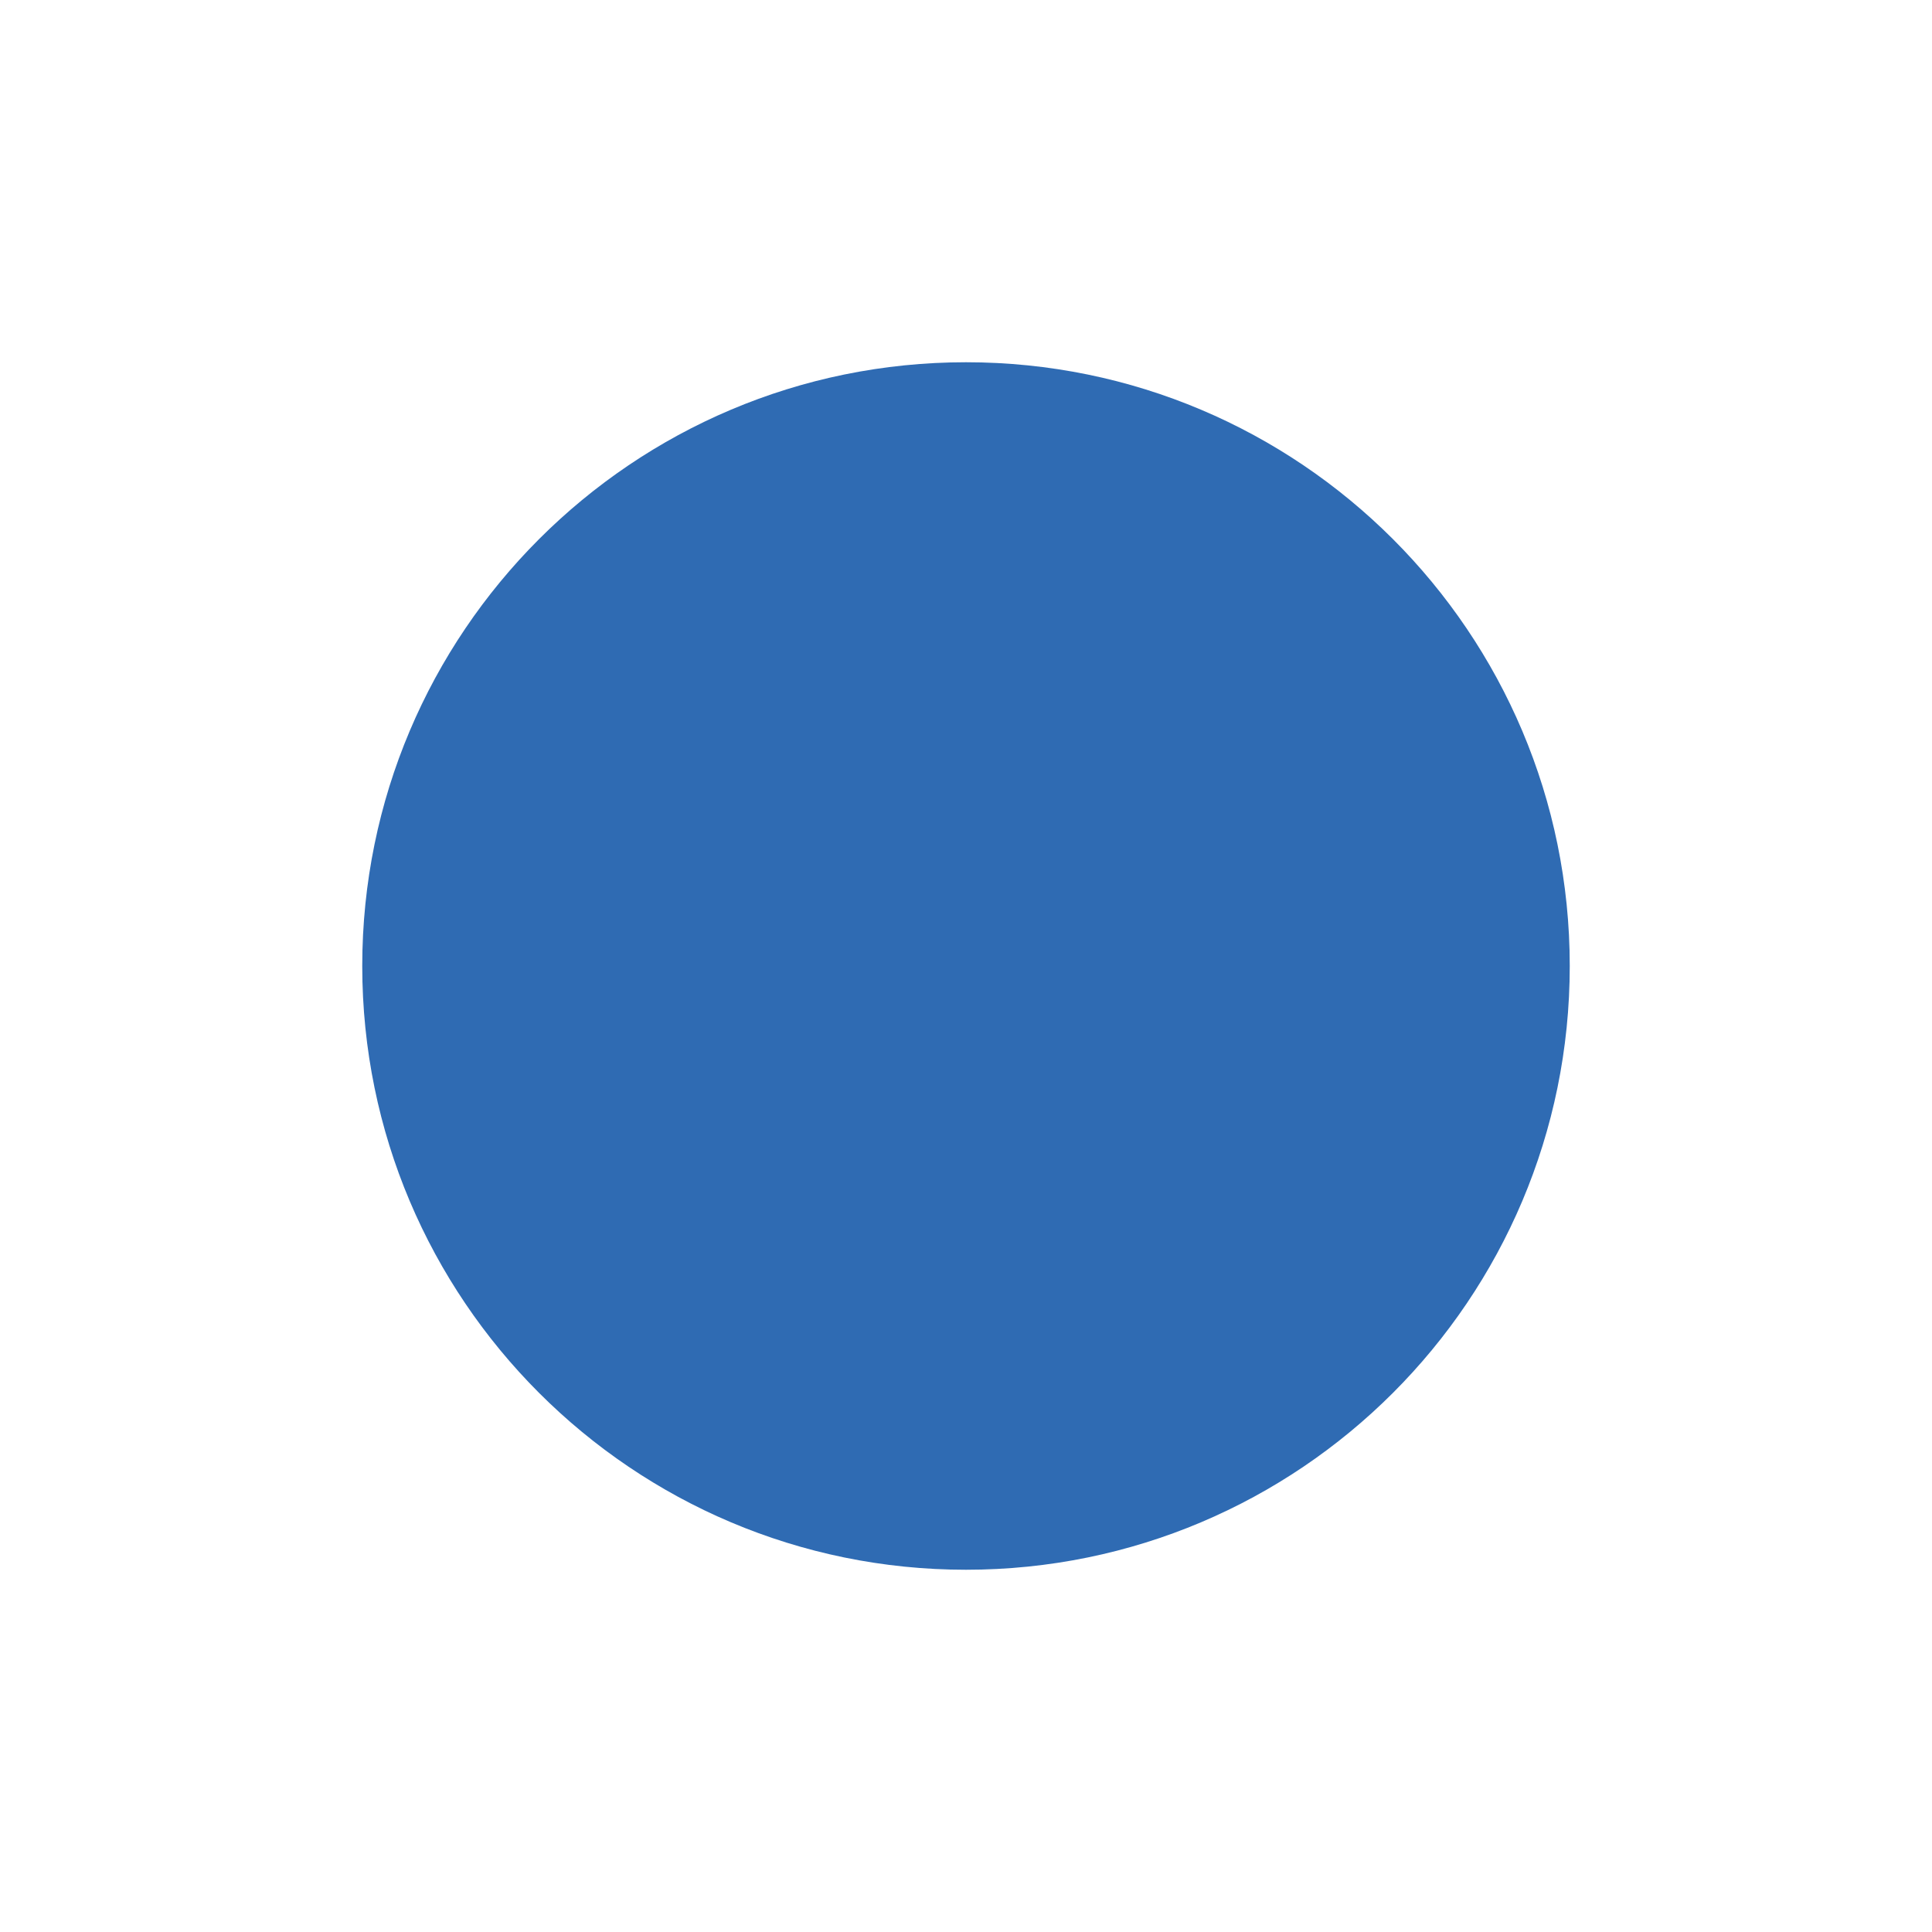
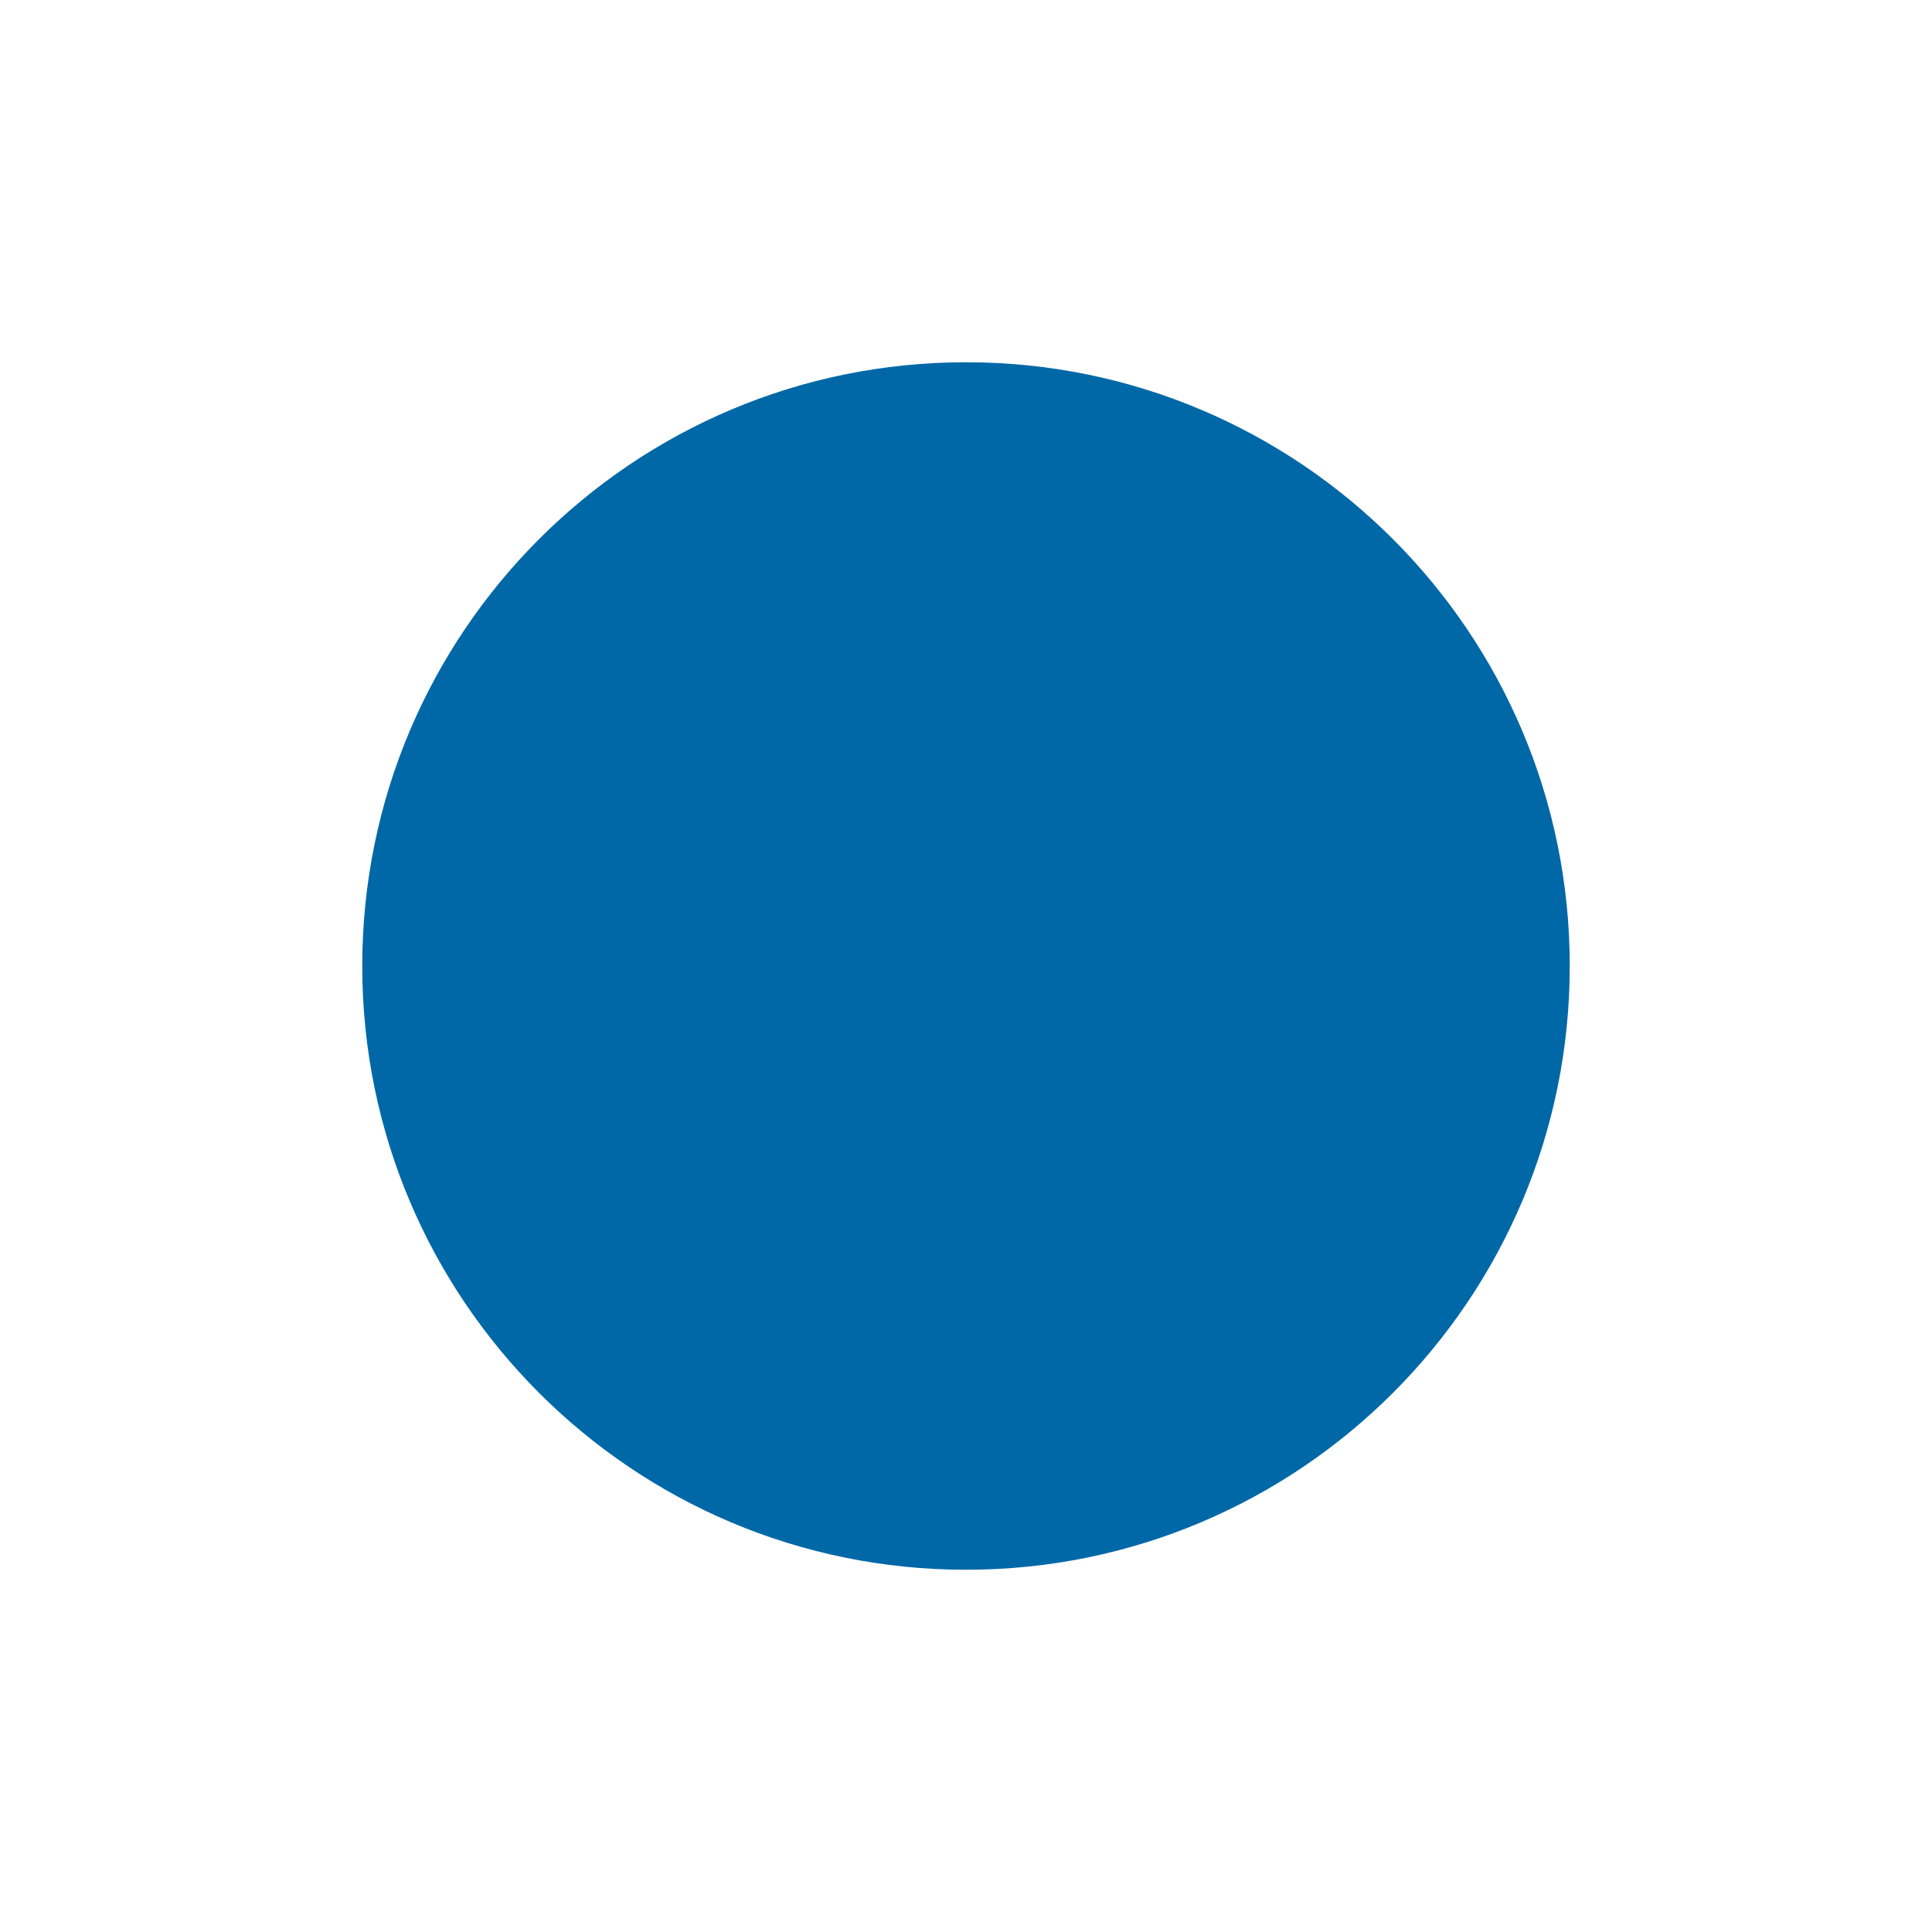
<svg xmlns="http://www.w3.org/2000/svg" viewBox="0 0 32 32">
-   <circle cx="16" cy="16" r="10" fill="#2f6bb3" />
+   <circle cx="16" cy="16" r="10" fill="#0068a7" />
</svg>
